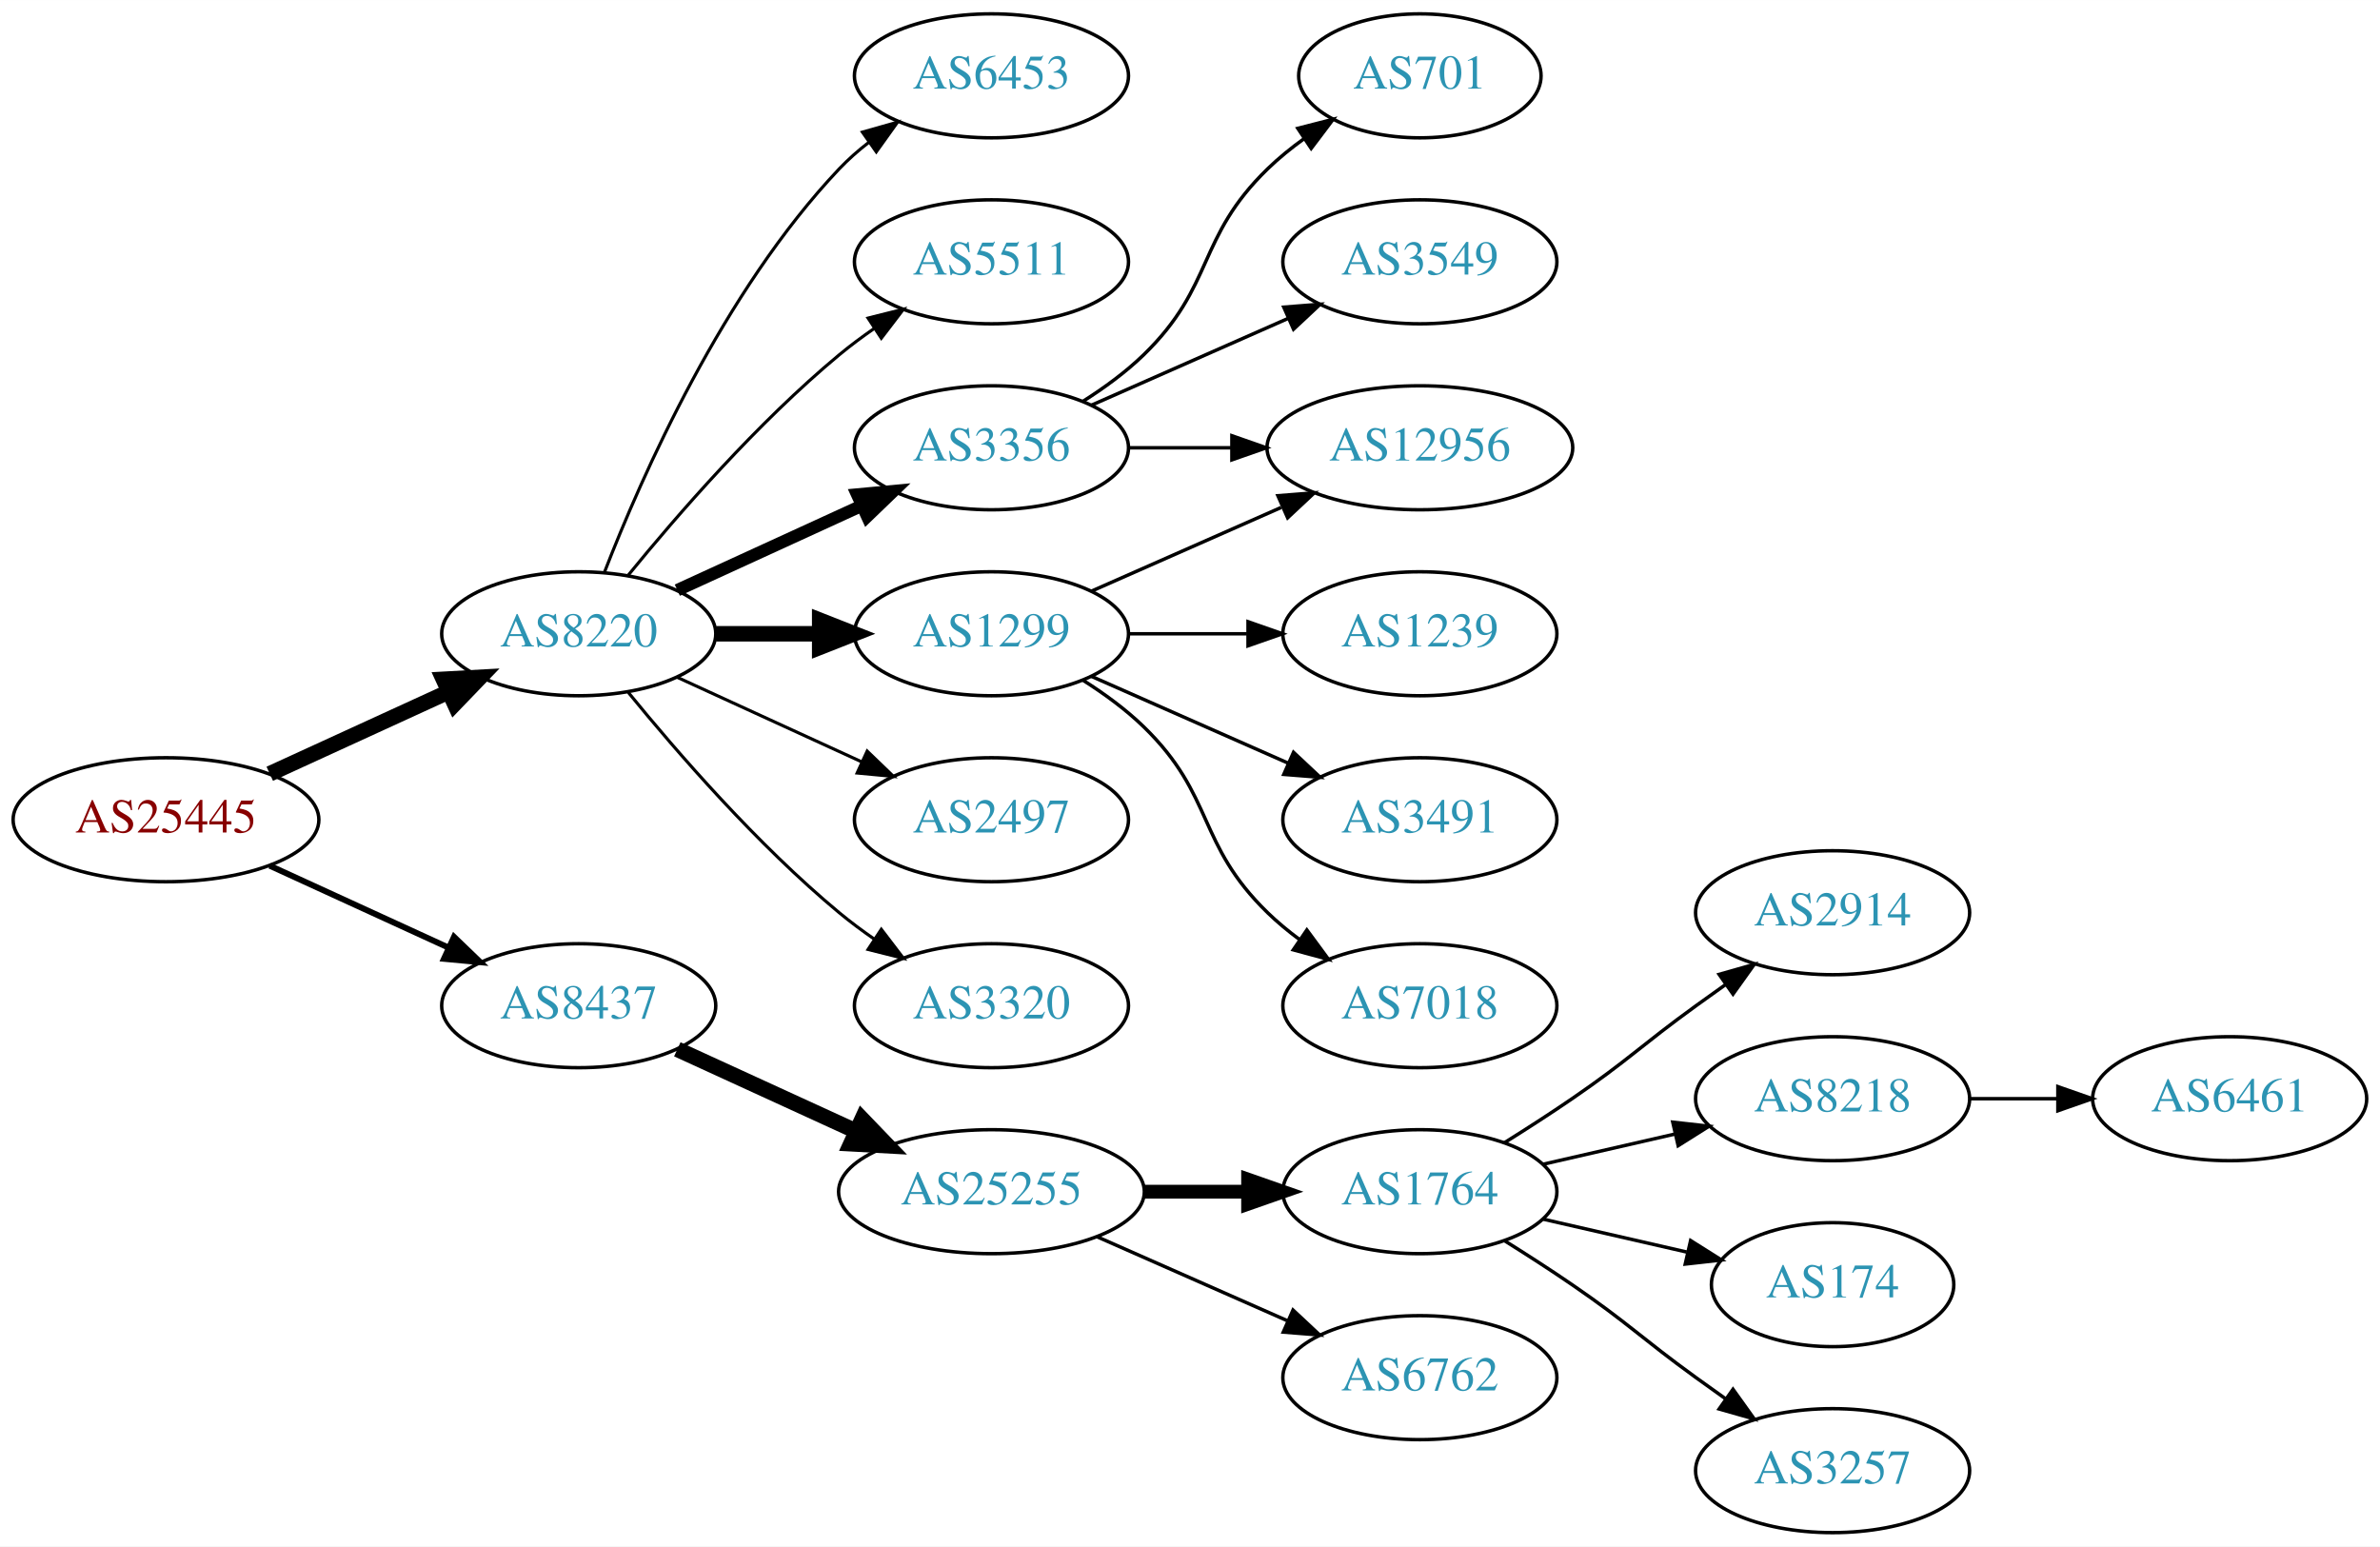
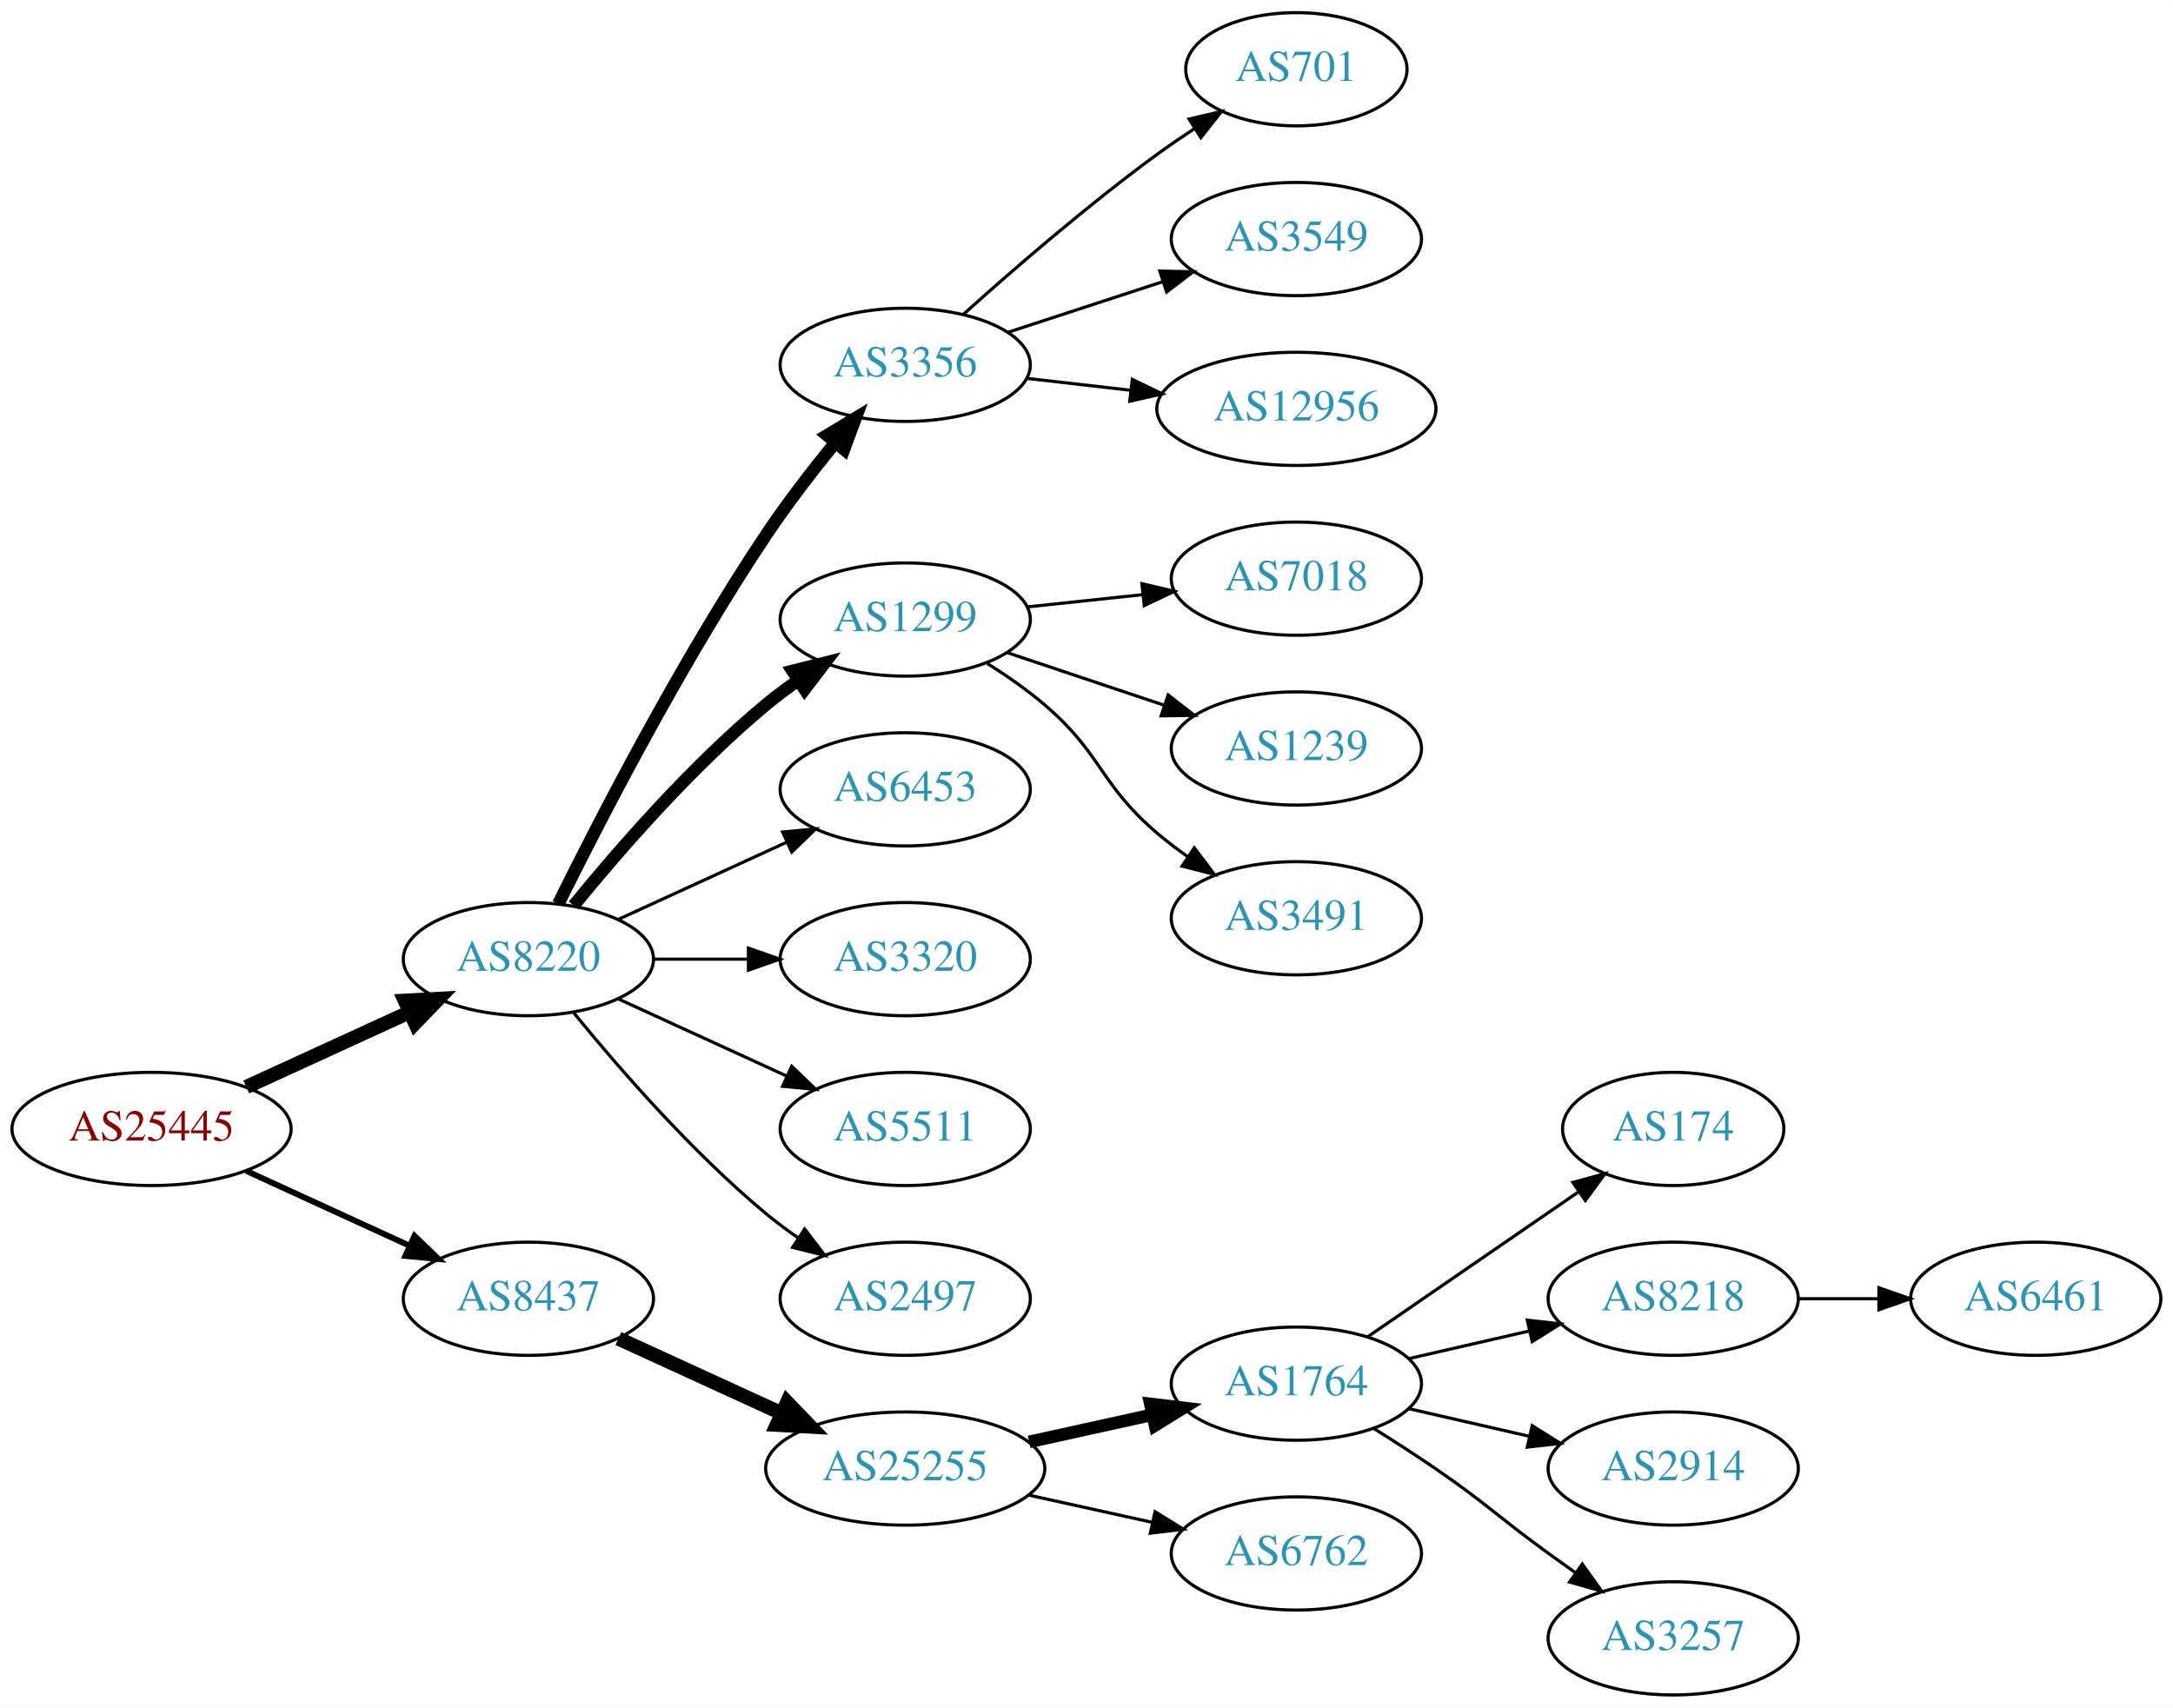
- <svg xmlns="http://www.w3.org/2000/svg" xmlns:xlink="http://www.w3.org/1999/xlink" width="691pt" height="449pt" viewBox="0.00 0.00 691.06 449.00">
-   <g id="graph0" class="graph" transform="scale(1 1) rotate(0) translate(4 445)">
-     <polygon fill="white" stroke="none" points="-4,4 -4,-445 687.055,-445 687.055,4 -4,4" />
+ <svg xmlns="http://www.w3.org/2000/svg" xmlns:xlink="http://www.w3.org/1999/xlink" width="691pt" height="543pt" viewBox="0.00 0.00 691.06 543.00">
+   <g id="graph0" class="graph" transform="scale(1 1) rotate(0) translate(4 539)">
+     <polygon fill="white" stroke="none" points="-4,4 -4,-539 687.055,-539 687.055,4 -4,4" />
    <g id="node1" class="node">
      <g id="a_node1">
        <a xlink:href="/asn/25445" xlink:title="AS25445 ~ Lamezanstrasse 4 - 8 [AT]">
-           <ellipse fill="#ffffff" stroke="black" cx="44.196" cy="-207" rx="44.393" ry="18" />
-           <text text-anchor="middle" x="44.196" y="-203.3" font-family="Times,serif" font-size="14.00" fill="#880000">AS25445</text>
+           <ellipse fill="#ffffff" stroke="black" cx="44.196" cy="-180" rx="44.393" ry="18" />
+           <text text-anchor="middle" x="44.196" y="-176.3" font-family="Times,serif" font-size="14.00" fill="#880000">AS25445</text>
        </a>
      </g>
    </g>
    <g id="node2" class="node">
      <g id="a_node2">
        <a xlink:href="/asn/8220" xlink:title="AS8220 ~ COLT [GB]">
-           <ellipse fill="#ffffff" stroke="black" cx="164.039" cy="-261" rx="39.794" ry="18" />
-           <text text-anchor="middle" x="164.039" y="-257.3" font-family="Times,serif" font-size="14.00" fill="#2c94b3">AS8220</text>
+           <ellipse fill="#ffffff" stroke="black" cx="164.039" cy="-234" rx="39.794" ry="18" />
+           <text text-anchor="middle" x="164.039" y="-230.3" font-family="Times,serif" font-size="14.00" fill="#2c94b3">AS8220</text>
        </a>
      </g>
    </g>
    <g id="edge1" class="edge">
-       <path fill="none" stroke="black" stroke-width="4.5" d="M74.326,-220.348C89.937,-227.502 109.335,-236.391 126.007,-244.03" />
-       <polygon fill="black" stroke="black" stroke-width="4.5" points="124.727,-247.775 135.459,-248.362 128.008,-240.616 124.727,-247.775" />
+       <path fill="none" stroke="black" stroke-width="4.5" d="M74.326,-193.348C89.937,-200.502 109.335,-209.391 126.007,-217.03" />
+       <polygon fill="black" stroke="black" stroke-width="4.5" points="124.727,-220.775 135.459,-221.362 128.008,-213.616 124.727,-220.775" />
    </g>
    <g id="node3" class="node">
      <g id="a_node3">
        <a xlink:href="/asn/8437" xlink:title="AS8437 ~ Hutchison Drei Austria GmbH [AT]">
-           <ellipse fill="#ffffff" stroke="black" cx="164.039" cy="-153" rx="39.794" ry="18" />
-           <text text-anchor="middle" x="164.039" y="-149.3" font-family="Times,serif" font-size="14.00" fill="#2c94b3">AS8437</text>
+           <ellipse fill="#ffffff" stroke="black" cx="164.039" cy="-126" rx="39.794" ry="18" />
+           <text text-anchor="middle" x="164.039" y="-122.3" font-family="Times,serif" font-size="14.00" fill="#2c94b3">AS8437</text>
        </a>
      </g>
    </g>
    <g id="edge2" class="edge">
-       <path fill="none" stroke="black" stroke-width="1.731" d="M74.326,-193.652C89.937,-186.498 109.335,-177.609 126.007,-169.97" />
-       <polygon fill="black" stroke="black" stroke-width="1.731" points="127.826,-172.986 135.459,-165.638 124.91,-166.622 127.826,-172.986" />
+       <path fill="none" stroke="black" stroke-width="1.875" d="M74.326,-166.652C89.937,-159.498 109.335,-150.609 126.007,-142.97" />
+       <polygon fill="black" stroke="black" stroke-width="1.875" points="127.826,-145.986 135.459,-138.638 124.91,-139.622 127.826,-145.986" />
    </g>
    <g id="node4" class="node">
      <g id="a_node4">
-         <a xlink:href="/asn/6453" xlink:title="AS6453 ~ TATA COMMUNICATIONS (AMERICA) INC [US]">
+         <a xlink:href="/asn/3356" xlink:title="AS3356 ~ Level 3 Parent, LLC [US]">
          <ellipse fill="#ffffff" stroke="black" cx="283.881" cy="-423" rx="39.794" ry="18" />
-           <text text-anchor="middle" x="283.881" y="-419.3" font-family="Times,serif" font-size="14.00" fill="#2c94b3">AS6453</text>
+           <text text-anchor="middle" x="283.881" y="-419.3" font-family="Times,serif" font-size="14.00" fill="#2c94b3">AS3356</text>
        </a>
      </g>
    </g>
    <g id="edge3" class="edge">
-       <path fill="none" stroke="black" stroke-width="0.9" d="M171.562,-278.994C182.312,-306.728 205.969,-360.429 239.685,-396 242.271,-398.728 245.188,-401.294 248.257,-403.677" />
-       <polygon fill="black" stroke="black" stroke-width="0.9" points="246.411,-406.658 256.605,-409.543 250.435,-400.93 246.411,-406.658" />
+       <path fill="none" stroke="black" stroke-width="4" d="M173.562,-251.6C186.57,-277.911 212.72,-328.717 239.685,-369 246.332,-378.93 254.34,-389.301 261.646,-398.269" />
+       <polygon fill="black" stroke="black" stroke-width="4" points="259.024,-400.591 268.099,-406.058 264.414,-396.125 259.024,-400.591" />
    </g>
    <g id="node5" class="node">
      <g id="a_node5">
-         <a xlink:href="/asn/5511" xlink:title="AS5511 ~ Orange S.A. [FR]">
-           <ellipse fill="#ffffff" stroke="black" cx="283.881" cy="-369" rx="39.794" ry="18" />
-           <text text-anchor="middle" x="283.881" y="-365.3" font-family="Times,serif" font-size="14.00" fill="#2c94b3">AS5511</text>
+         <a xlink:href="/asn/1299" xlink:title="AS1299 ~ Telia Carrier [EU]">
+           <ellipse fill="#ffffff" stroke="black" cx="283.881" cy="-342" rx="39.794" ry="18" />
+           <text text-anchor="middle" x="283.881" y="-338.3" font-family="Times,serif" font-size="14.00" fill="#2c94b3">AS1299</text>
        </a>
      </g>
    </g>
    <g id="edge4" class="edge">
-       <path fill="none" stroke="black" stroke-width="0.9" d="M178.458,-278.065C192.572,-295.375 215.987,-322.345 239.685,-342 242.901,-344.668 246.402,-347.27 249.972,-349.741" />
-       <polygon fill="black" stroke="black" stroke-width="0.9" points="248.05,-352.666 258.329,-355.236 251.896,-346.817 248.05,-352.666" />
+       <path fill="none" stroke="black" stroke-width="4" d="M178.458,-251.065C192.572,-268.375 215.987,-295.345 239.685,-315 242.901,-317.668 246.402,-320.27 249.972,-322.741" />
+       <polygon fill="black" stroke="black" stroke-width="4" points="248.05,-325.666 258.329,-328.236 251.896,-319.817 248.05,-325.666" />
    </g>
    <g id="node6" class="node">
      <g id="a_node6">
-         <a xlink:href="/asn/3356" xlink:title="AS3356 ~ Level 3 Parent, LLC [US]">
-           <ellipse fill="#ffffff" stroke="black" cx="283.881" cy="-315" rx="39.794" ry="18" />
-           <text text-anchor="middle" x="283.881" y="-311.3" font-family="Times,serif" font-size="14.00" fill="#2c94b3">AS3356</text>
+         <a xlink:href="/asn/6453" xlink:title="AS6453 ~ TATA COMMUNICATIONS (AMERICA) INC [US]">
+           <ellipse fill="#ffffff" stroke="black" cx="283.881" cy="-288" rx="39.794" ry="18" />
+           <text text-anchor="middle" x="283.881" y="-284.3" font-family="Times,serif" font-size="14.00" fill="#2c94b3">AS6453</text>
        </a>
      </g>
    </g>
    <g id="edge5" class="edge">
-       <path fill="none" stroke="black" stroke-width="3.6" d="M192.667,-273.661C208.624,-280.973 228.895,-290.261 246.178,-298.181" />
-       <polygon fill="black" stroke="black" stroke-width="3.6" points="244.876,-301.435 255.425,-302.419 247.793,-295.071 244.876,-301.435" />
+       <path fill="none" stroke="black" d="M192.667,-246.661C208.624,-253.973 228.895,-263.261 246.178,-271.181" />
+       <polygon fill="black" stroke="black" points="244.876,-274.435 255.425,-275.419 247.793,-268.071 244.876,-274.435" />
    </g>
    <g id="node7" class="node">
      <g id="a_node7">
-         <a xlink:href="/asn/1299" xlink:title="AS1299 ~ Telia Carrier [EU]">
-           <ellipse fill="#ffffff" stroke="black" cx="283.881" cy="-261" rx="39.794" ry="18" />
-           <text text-anchor="middle" x="283.881" y="-257.3" font-family="Times,serif" font-size="14.00" fill="#2c94b3">AS1299</text>
+         <a xlink:href="/asn/3320" xlink:title="AS3320 ~ DTAG [DE]">
+           <ellipse fill="#ffffff" stroke="black" cx="283.881" cy="-234" rx="39.794" ry="18" />
+           <text text-anchor="middle" x="283.881" y="-230.3" font-family="Times,serif" font-size="14.00" fill="#2c94b3">AS3320</text>
        </a>
      </g>
    </g>
    <g id="edge6" class="edge">
-       <path fill="none" stroke="black" stroke-width="4.5" d="M203.951,-261C213.505,-261 223.854,-261 233.817,-261" />
-       <polygon fill="black" stroke="black" stroke-width="4.5" points="234.009,-264.938 244.009,-261 234.009,-257.063 234.009,-264.938" />
+       <path fill="none" stroke="black" d="M203.951,-234C213.505,-234 223.854,-234 233.817,-234" />
+       <polygon fill="black" stroke="black" points="234.009,-237.5 244.009,-234 234.009,-230.5 234.009,-237.5" />
    </g>
    <g id="node8" class="node">
      <g id="a_node8">
-         <a xlink:href="/asn/2497" xlink:title="AS2497 ~ Internet Initiative Japan Inc. [JP]">
-           <ellipse fill="#ffffff" stroke="black" cx="283.881" cy="-207" rx="39.794" ry="18" />
-           <text text-anchor="middle" x="283.881" y="-203.3" font-family="Times,serif" font-size="14.00" fill="#2c94b3">AS2497</text>
+         <a xlink:href="/asn/5511" xlink:title="AS5511 ~ Orange S.A. [FR]">
+           <ellipse fill="#ffffff" stroke="black" cx="283.881" cy="-180" rx="39.794" ry="18" />
+           <text text-anchor="middle" x="283.881" y="-176.3" font-family="Times,serif" font-size="14.00" fill="#2c94b3">AS5511</text>
        </a>
      </g>
    </g>
    <g id="edge7" class="edge">
-       <path fill="none" stroke="black" stroke-width="0.9" d="M192.667,-248.339C208.624,-241.027 228.895,-231.739 246.178,-223.819" />
-       <polygon fill="black" stroke="black" stroke-width="0.9" points="247.793,-226.929 255.425,-219.581 244.876,-220.565 247.793,-226.929" />
+       <path fill="none" stroke="black" d="M192.667,-221.339C208.624,-214.027 228.895,-204.739 246.178,-196.819" />
+       <polygon fill="black" stroke="black" points="247.793,-199.929 255.425,-192.581 244.876,-193.565 247.793,-199.929" />
    </g>
    <g id="node9" class="node">
      <g id="a_node9">
-         <a xlink:href="/asn/3320" xlink:title="AS3320 ~ DTAG [DE]">
-           <ellipse fill="#ffffff" stroke="black" cx="283.881" cy="-153" rx="39.794" ry="18" />
-           <text text-anchor="middle" x="283.881" y="-149.3" font-family="Times,serif" font-size="14.00" fill="#2c94b3">AS3320</text>
+         <a xlink:href="/asn/2497" xlink:title="AS2497 ~ Internet Initiative Japan Inc. [JP]">
+           <ellipse fill="#ffffff" stroke="black" cx="283.881" cy="-126" rx="39.794" ry="18" />
+           <text text-anchor="middle" x="283.881" y="-122.3" font-family="Times,serif" font-size="14.00" fill="#2c94b3">AS2497</text>
        </a>
      </g>
    </g>
    <g id="edge8" class="edge">
-       <path fill="none" stroke="black" stroke-width="0.9" d="M178.458,-243.935C192.572,-226.625 215.987,-199.655 239.685,-180 242.901,-177.332 246.402,-174.73 249.972,-172.259" />
-       <polygon fill="black" stroke="black" stroke-width="0.9" points="251.896,-175.183 258.329,-166.764 248.05,-169.334 251.896,-175.183" />
+       <path fill="none" stroke="black" d="M178.458,-216.935C192.572,-199.625 215.987,-172.655 239.685,-153 242.901,-150.332 246.402,-147.73 249.972,-145.259" />
+       <polygon fill="black" stroke="black" points="251.896,-148.183 258.329,-139.764 248.05,-142.334 251.896,-148.183" />
    </g>
    <g id="node16" class="node">
      <g id="a_node16">
        <a xlink:href="/asn/25255" xlink:title="AS25255 ~ ==&gt; TELE2 AUSTRIA &lt;== [AT]">
-           <ellipse fill="#ffffff" stroke="black" cx="283.881" cy="-99" rx="44.393" ry="18" />
-           <text text-anchor="middle" x="283.881" y="-95.3" font-family="Times,serif" font-size="14.00" fill="#2c94b3">AS25255</text>
-         </a>
-       </g>
-     </g>
-     <g id="edge16" class="edge">
-       <path fill="none" stroke="black" stroke-width="4.5" d="M192.667,-140.339C208.165,-133.238 227.732,-124.272 244.678,-116.506" />
-       <polygon fill="black" stroke="black" stroke-width="4.5" points="246.33,-120.08 253.781,-112.335 243.05,-112.921 246.33,-120.08" />
+           <ellipse fill="#ffffff" stroke="black" cx="283.881" cy="-72" rx="44.393" ry="18" />
+           <text text-anchor="middle" x="283.881" y="-68.3" font-family="Times,serif" font-size="14.00" fill="#2c94b3">AS25255</text>
+         </a>
+       </g>
+     </g>
+     <g id="edge15" class="edge">
+       <path fill="none" stroke="black" stroke-width="4.5" d="M192.667,-113.339C208.165,-106.238 227.732,-97.272 244.678,-89.506" />
+       <polygon fill="black" stroke="black" stroke-width="4.5" points="246.33,-93.08 253.781,-85.335 243.05,-85.921 246.33,-93.08" />
    </g>
    <g id="node10" class="node">
      <g id="a_node10">
        <a xlink:href="/asn/701" xlink:title="AS701 ~ UUNET [US]">
-           <ellipse fill="#ffffff" stroke="black" cx="408.273" cy="-423" rx="35.194" ry="18" />
-           <text text-anchor="middle" x="408.273" y="-419.3" font-family="Times,serif" font-size="14.00" fill="#2c94b3">AS701</text>
+           <ellipse fill="#ffffff" stroke="black" cx="408.273" cy="-517" rx="35.194" ry="18" />
+           <text text-anchor="middle" x="408.273" y="-513.3" font-family="Times,serif" font-size="14.00" fill="#2c94b3">AS701</text>
        </a>
      </g>
    </g>
    <g id="edge9" class="edge">
-       <path fill="none" stroke="black" d="M310.41,-328.462C316.573,-332.362 322.875,-336.948 328.077,-342 348.771,-362.094 343.384,-375.906 364.077,-396 367.305,-399.134 370.956,-402.089 374.734,-404.812" />
-       <polygon fill="black" stroke="black" points="372.832,-407.75 383.094,-410.383 376.713,-401.925 372.832,-407.75" />
+       <path fill="none" stroke="black" d="M302.524,-439.199C318.191,-453.269 341.964,-473.863 364.077,-490 367.794,-492.712 371.785,-495.438 375.784,-498.058" />
+       <polygon fill="black" stroke="black" points="374.137,-501.159 384.45,-503.583 377.9,-495.256 374.137,-501.159" />
    </g>
    <g id="node11" class="node">
      <g id="a_node11">
        <a xlink:href="/asn/3549" xlink:title="AS3549 ~ Level 3 Parent, LLC [US]">
-           <ellipse fill="#ffffff" stroke="black" cx="408.273" cy="-369" rx="39.794" ry="18" />
-           <text text-anchor="middle" x="408.273" y="-365.3" font-family="Times,serif" font-size="14.00" fill="#2c94b3">AS3549</text>
+           <ellipse fill="#ffffff" stroke="black" cx="408.273" cy="-463" rx="39.794" ry="18" />
+           <text text-anchor="middle" x="408.273" y="-459.3" font-family="Times,serif" font-size="14.00" fill="#2c94b3">AS3549</text>
        </a>
      </g>
    </g>
    <g id="edge10" class="edge">
-       <path fill="none" stroke="black" d="M312.96,-327.389C329.908,-334.866 351.706,-344.483 370.075,-352.588" />
-       <polygon fill="black" stroke="black" points="368.763,-355.834 379.325,-356.669 371.589,-349.43 368.763,-355.834" />
+       <path fill="none" stroke="black" d="M316.4,-433.301C331.416,-438.208 349.577,-444.144 365.704,-449.414" />
+       <polygon fill="black" stroke="black" points="364.843,-452.815 375.436,-452.595 367.018,-446.161 364.843,-452.815" />
    </g>
    <g id="node12" class="node">
      <g id="a_node12">
        <a xlink:href="/asn/12956" xlink:title="AS12956 ~ TELXIUS [ES]">
-           <ellipse fill="#ffffff" stroke="black" cx="408.273" cy="-315" rx="44.393" ry="18" />
-           <text text-anchor="middle" x="408.273" y="-311.3" font-family="Times,serif" font-size="14.00" fill="#2c94b3">AS12956</text>
+           <ellipse fill="#ffffff" stroke="black" cx="408.273" cy="-409" rx="44.393" ry="18" />
+           <text text-anchor="middle" x="408.273" y="-405.3" font-family="Times,serif" font-size="14.00" fill="#2c94b3">AS12956</text>
        </a>
      </g>
    </g>
    <g id="edge11" class="edge">
-       <path fill="none" stroke="black" d="M323.607,-315C333.067,-315 343.359,-315 353.385,-315" />
-       <polygon fill="black" stroke="black" points="353.692,-318.5 363.692,-315 353.692,-311.5 353.692,-318.5" />
-     </g>
-     <g id="edge13" class="edge">
-       <path fill="none" stroke="black" d="M312.96,-273.389C329.276,-280.587 350.087,-289.769 368.007,-297.675" />
-       <polygon fill="black" stroke="black" points="367.056,-301.081 377.618,-301.916 369.881,-294.677 367.056,-301.081" />
+       <path fill="none" stroke="black" d="M322.602,-418.685C333.034,-417.492 344.539,-416.176 355.617,-414.909" />
+       <polygon fill="black" stroke="black" points="356.09,-418.378 365.627,-413.764 355.294,-411.423 356.09,-418.378" />
    </g>
    <g id="node13" class="node">
      <g id="a_node13">
-         <a xlink:href="/asn/1239" xlink:title="AS1239 ~ Sprint [US]">
-           <ellipse fill="#ffffff" stroke="black" cx="408.273" cy="-261" rx="39.794" ry="18" />
-           <text text-anchor="middle" x="408.273" y="-257.3" font-family="Times,serif" font-size="14.00" fill="#2c94b3">AS1239</text>
+         <a xlink:href="/asn/7018" xlink:title="AS7018 ~ AT&amp;T Services, Inc. [US]">
+           <ellipse fill="#ffffff" stroke="black" cx="408.273" cy="-355" rx="39.794" ry="18" />
+           <text text-anchor="middle" x="408.273" y="-351.3" font-family="Times,serif" font-size="14.00" fill="#2c94b3">AS7018</text>
        </a>
      </g>
    </g>
    <g id="edge12" class="edge">
-       <path fill="none" stroke="black" d="M323.607,-261C334.545,-261 346.596,-261 358.062,-261" />
-       <polygon fill="black" stroke="black" points="358.38,-264.5 368.38,-261 358.38,-257.5 358.38,-264.5" />
+       <path fill="none" stroke="black" d="M322.602,-346.007C334.235,-347.242 347.202,-348.619 359.423,-349.917" />
+       <polygon fill="black" stroke="black" points="359.153,-353.408 369.467,-350.984 359.892,-346.448 359.153,-353.408" />
    </g>
    <g id="node14" class="node">
      <g id="a_node14">
-         <a xlink:href="/asn/3491" xlink:title="AS3491 ~ PCCW Global, Inc. [US]">
-           <ellipse fill="#ffffff" stroke="black" cx="408.273" cy="-207" rx="39.794" ry="18" />
-           <text text-anchor="middle" x="408.273" y="-203.3" font-family="Times,serif" font-size="14.00" fill="#2c94b3">AS3491</text>
-         </a>
-       </g>
-     </g>
-     <g id="edge14" class="edge">
-       <path fill="none" stroke="black" d="M312.96,-248.611C329.908,-241.134 351.706,-231.517 370.075,-223.412" />
-       <polygon fill="black" stroke="black" points="371.589,-226.57 379.325,-219.331 368.763,-220.166 371.589,-226.57" />
+         <a xlink:href="/asn/1239" xlink:title="AS1239 ~ Sprint [US]">
+           <ellipse fill="#ffffff" stroke="black" cx="408.273" cy="-301" rx="39.794" ry="18" />
+           <text text-anchor="middle" x="408.273" y="-297.3" font-family="Times,serif" font-size="14.00" fill="#2c94b3">AS1239</text>
+         </a>
+       </g>
+     </g>
+     <g id="edge13" class="edge">
+       <path fill="none" stroke="black" d="M316.4,-331.441C331.533,-326.372 349.86,-320.233 366.081,-314.799" />
+       <polygon fill="black" stroke="black" points="367.491,-318.018 375.861,-311.523 365.267,-311.38 367.491,-318.018" />
    </g>
    <g id="node15" class="node">
      <g id="a_node15">
-         <a xlink:href="/asn/7018" xlink:title="AS7018 ~ AT&amp;T Services, Inc. [US]">
-           <ellipse fill="#ffffff" stroke="black" cx="408.273" cy="-153" rx="39.794" ry="18" />
-           <text text-anchor="middle" x="408.273" y="-149.3" font-family="Times,serif" font-size="14.00" fill="#2c94b3">AS7018</text>
-         </a>
-       </g>
-     </g>
-     <g id="edge15" class="edge">
-       <path fill="none" stroke="black" d="M310.41,-247.538C316.573,-243.638 322.875,-239.052 328.077,-234 348.771,-213.906 343.384,-200.094 364.077,-180 366.922,-177.237 370.096,-174.614 373.396,-172.166" />
-       <polygon fill="black" stroke="black" points="375.462,-174.994 381.744,-166.462 371.513,-169.214 375.462,-174.994" />
+         <a xlink:href="/asn/3491" xlink:title="AS3491 ~ PCCW Global, Inc. [US]">
+           <ellipse fill="#ffffff" stroke="black" cx="408.273" cy="-247" rx="39.794" ry="18" />
+           <text text-anchor="middle" x="408.273" y="-243.3" font-family="Times,serif" font-size="14.00" fill="#2c94b3">AS3491</text>
+         </a>
+       </g>
+     </g>
+     <g id="edge14" class="edge">
+       <path fill="none" stroke="black" d="M309.962,-328.045C316.134,-324.154 322.552,-319.696 328.077,-315 346.555,-299.296 345.6,-289.704 364.077,-274 367.099,-271.432 370.388,-268.935 373.757,-266.563" />
+       <polygon fill="black" stroke="black" points="375.802,-269.406 382.192,-260.955 371.927,-263.577 375.802,-269.406" />
    </g>
    <g id="node17" class="node">
      <g id="a_node17">
        <a xlink:href="/asn/1764" xlink:title="AS1764 ~ NEXTLAYER-AS [AT]">
          <ellipse fill="#ffffff" stroke="black" cx="408.273" cy="-99" rx="39.794" ry="18" />
          <text text-anchor="middle" x="408.273" y="-95.3" font-family="Times,serif" font-size="14.00" fill="#2c94b3">AS1764</text>
        </a>
      </g>
    </g>
-     <g id="edge17" class="edge">
-       <path fill="none" stroke="black" stroke-width="4" d="M328.377,-99C338.066,-99 348.403,-99 358.295,-99" />
-       <polygon fill="black" stroke="black" stroke-width="4" points="358.398,-102.5 368.398,-99 358.398,-95.5 358.398,-102.5" />
+     <g id="edge16" class="edge">
+       <path fill="none" stroke="black" stroke-width="4" d="M323.271,-80.469C335.662,-83.202 349.509,-86.257 362.329,-89.085" />
+       <polygon fill="black" stroke="black" stroke-width="4" points="361.825,-92.558 372.344,-91.294 363.333,-85.722 361.825,-92.558" />
    </g>
    <g id="node18" class="node">
      <g id="a_node18">
        <a xlink:href="/asn/6762" xlink:title="AS6762 ~ TELECOM ITALIA SPARKLE S.p.A. [IT]">
          <ellipse fill="#ffffff" stroke="black" cx="408.273" cy="-45" rx="39.794" ry="18" />
          <text text-anchor="middle" x="408.273" y="-41.3" font-family="Times,serif" font-size="14.00" fill="#2c94b3">AS6762</text>
        </a>
      </g>
    </g>
-     <g id="edge18" class="edge">
-       <path fill="none" stroke="black" d="M314.509,-85.928C331.103,-78.606 351.963,-69.403 369.696,-61.579" />
-       <polygon fill="black" stroke="black" points="371.443,-64.634 379.18,-57.395 368.618,-58.23 371.443,-64.634" />
+     <g id="edge17" class="edge">
+       <path fill="none" stroke="black" d="M323.271,-63.531C335.662,-60.798 349.509,-57.743 362.329,-54.915" />
+       <polygon fill="black" stroke="black" points="363.333,-58.278 372.344,-52.706 361.825,-51.442 363.333,-58.278" />
    </g>
    <g id="node19" class="node">
      <g id="a_node19">
-         <a xlink:href="/asn/2914" xlink:title="AS2914 ~ NTT America, Inc. [US]">
-           <ellipse fill="#ffffff" stroke="black" cx="528.116" cy="-180" rx="39.794" ry="18" />
-           <text text-anchor="middle" x="528.116" y="-176.3" font-family="Times,serif" font-size="14.00" fill="#2c94b3">AS2914</text>
-         </a>
-       </g>
-     </g>
-     <g id="edge19" class="edge">
-       <path fill="none" stroke="black" d="M432.822,-113.216C439.264,-117.24 446.197,-121.699 452.469,-126 468.964,-137.311 472.27,-141.271 488.469,-153 491.272,-155.029 494.204,-157.125 497.145,-159.21" />
-       <polygon fill="black" stroke="black" points="495.167,-162.097 505.359,-164.991 499.196,-156.373 495.167,-162.097" />
+         <a xlink:href="/asn/174" xlink:title="AS174 ~ Cogent Communications [US]">
+           <ellipse fill="#ffffff" stroke="black" cx="528.116" cy="-180" rx="35.194" ry="18" />
+           <text text-anchor="middle" x="528.116" y="-176.3" font-family="Times,serif" font-size="14.00" fill="#2c94b3">AS174</text>
+         </a>
+       </g>
+     </g>
+     <g id="edge18" class="edge">
+       <path fill="none" stroke="black" d="M430.887,-113.857C449.725,-126.805 477.205,-145.693 497.98,-159.973" />
+       <polygon fill="black" stroke="black" points="496.206,-163.001 506.429,-165.781 500.171,-157.232 496.206,-163.001" />
    </g>
    <g id="node20" class="node">
      <g id="a_node20">
        <a xlink:href="/asn/8218" xlink:title="AS8218 ~ legacy Neotelecoms [FR]">
          <ellipse fill="#ffffff" stroke="black" cx="528.116" cy="-126" rx="39.794" ry="18" />
          <text text-anchor="middle" x="528.116" y="-122.3" font-family="Times,serif" font-size="14.00" fill="#2c94b3">AS8218</text>
        </a>
      </g>
    </g>
-     <g id="edge20" class="edge">
+     <g id="edge19" class="edge">
      <path fill="none" stroke="black" d="M443.993,-106.955C455.993,-109.704 469.613,-112.825 482.306,-115.733" />
      <polygon fill="black" stroke="black" points="481.708,-119.187 492.238,-118.009 483.272,-112.364 481.708,-119.187" />
    </g>
    <g id="node21" class="node">
      <g id="a_node21">
-         <a xlink:href="/asn/174" xlink:title="AS174 ~ Cogent Communications [US]">
-           <ellipse fill="#ffffff" stroke="black" cx="528.116" cy="-72" rx="35.194" ry="18" />
-           <text text-anchor="middle" x="528.116" y="-68.3" font-family="Times,serif" font-size="14.00" fill="#2c94b3">AS174</text>
-         </a>
-       </g>
-     </g>
-     <g id="edge21" class="edge">
-       <path fill="none" stroke="black" d="M443.993,-91.045C457.085,-88.045 472.107,-84.603 485.748,-81.478" />
-       <polygon fill="black" stroke="black" points="486.89,-84.807 495.855,-79.162 485.326,-77.984 486.89,-84.807" />
+         <a xlink:href="/asn/2914" xlink:title="AS2914 ~ NTT America, Inc. [US]">
+           <ellipse fill="#ffffff" stroke="black" cx="528.116" cy="-72" rx="39.794" ry="18" />
+           <text text-anchor="middle" x="528.116" y="-68.3" font-family="Times,serif" font-size="14.00" fill="#2c94b3">AS2914</text>
+         </a>
+       </g>
+     </g>
+     <g id="edge20" class="edge">
+       <path fill="none" stroke="black" d="M443.993,-91.045C455.993,-88.296 469.613,-85.175 482.306,-82.267" />
+       <polygon fill="black" stroke="black" points="483.272,-85.636 492.238,-79.991 481.708,-78.813 483.272,-85.636" />
    </g>
    <g id="node22" class="node">
      <g id="a_node22">
        <a xlink:href="/asn/3257" xlink:title="AS3257 ~ GTT [DE]">
          <ellipse fill="#ffffff" stroke="black" cx="528.116" cy="-18" rx="39.794" ry="18" />
          <text text-anchor="middle" x="528.116" y="-14.3" font-family="Times,serif" font-size="14.00" fill="#2c94b3">AS3257</text>
        </a>
      </g>
    </g>
-     <g id="edge22" class="edge">
+     <g id="edge21" class="edge">
      <path fill="none" stroke="black" d="M432.822,-84.784C439.264,-80.76 446.197,-76.301 452.469,-72 468.964,-60.69 472.27,-56.729 488.469,-45 491.272,-42.971 494.204,-40.875 497.145,-38.791" />
      <polygon fill="black" stroke="black" points="499.196,-41.627 505.359,-33.009 495.167,-35.903 499.196,-41.627" />
    </g>
    <g id="node23" class="node">
      <g id="a_node23">
        <a xlink:href="/asn/6461" xlink:title="AS6461 ~ Zayo Bandwidth [US]">
          <ellipse fill="#ffffff" stroke="black" cx="643.409" cy="-126" rx="39.794" ry="18" />
          <text text-anchor="middle" x="643.409" y="-122.3" font-family="Times,serif" font-size="14.00" fill="#2c94b3">AS6461</text>
        </a>
      </g>
    </g>
-     <g id="edge23" class="edge">
+     <g id="edge22" class="edge">
      <path fill="none" stroke="black" d="M567.788,-126C575.991,-126 584.755,-126 593.287,-126" />
      <polygon fill="black" stroke="black" points="593.526,-129.5 603.526,-126 593.526,-122.5 593.526,-129.5" />
    </g>
  </g>
</svg>
